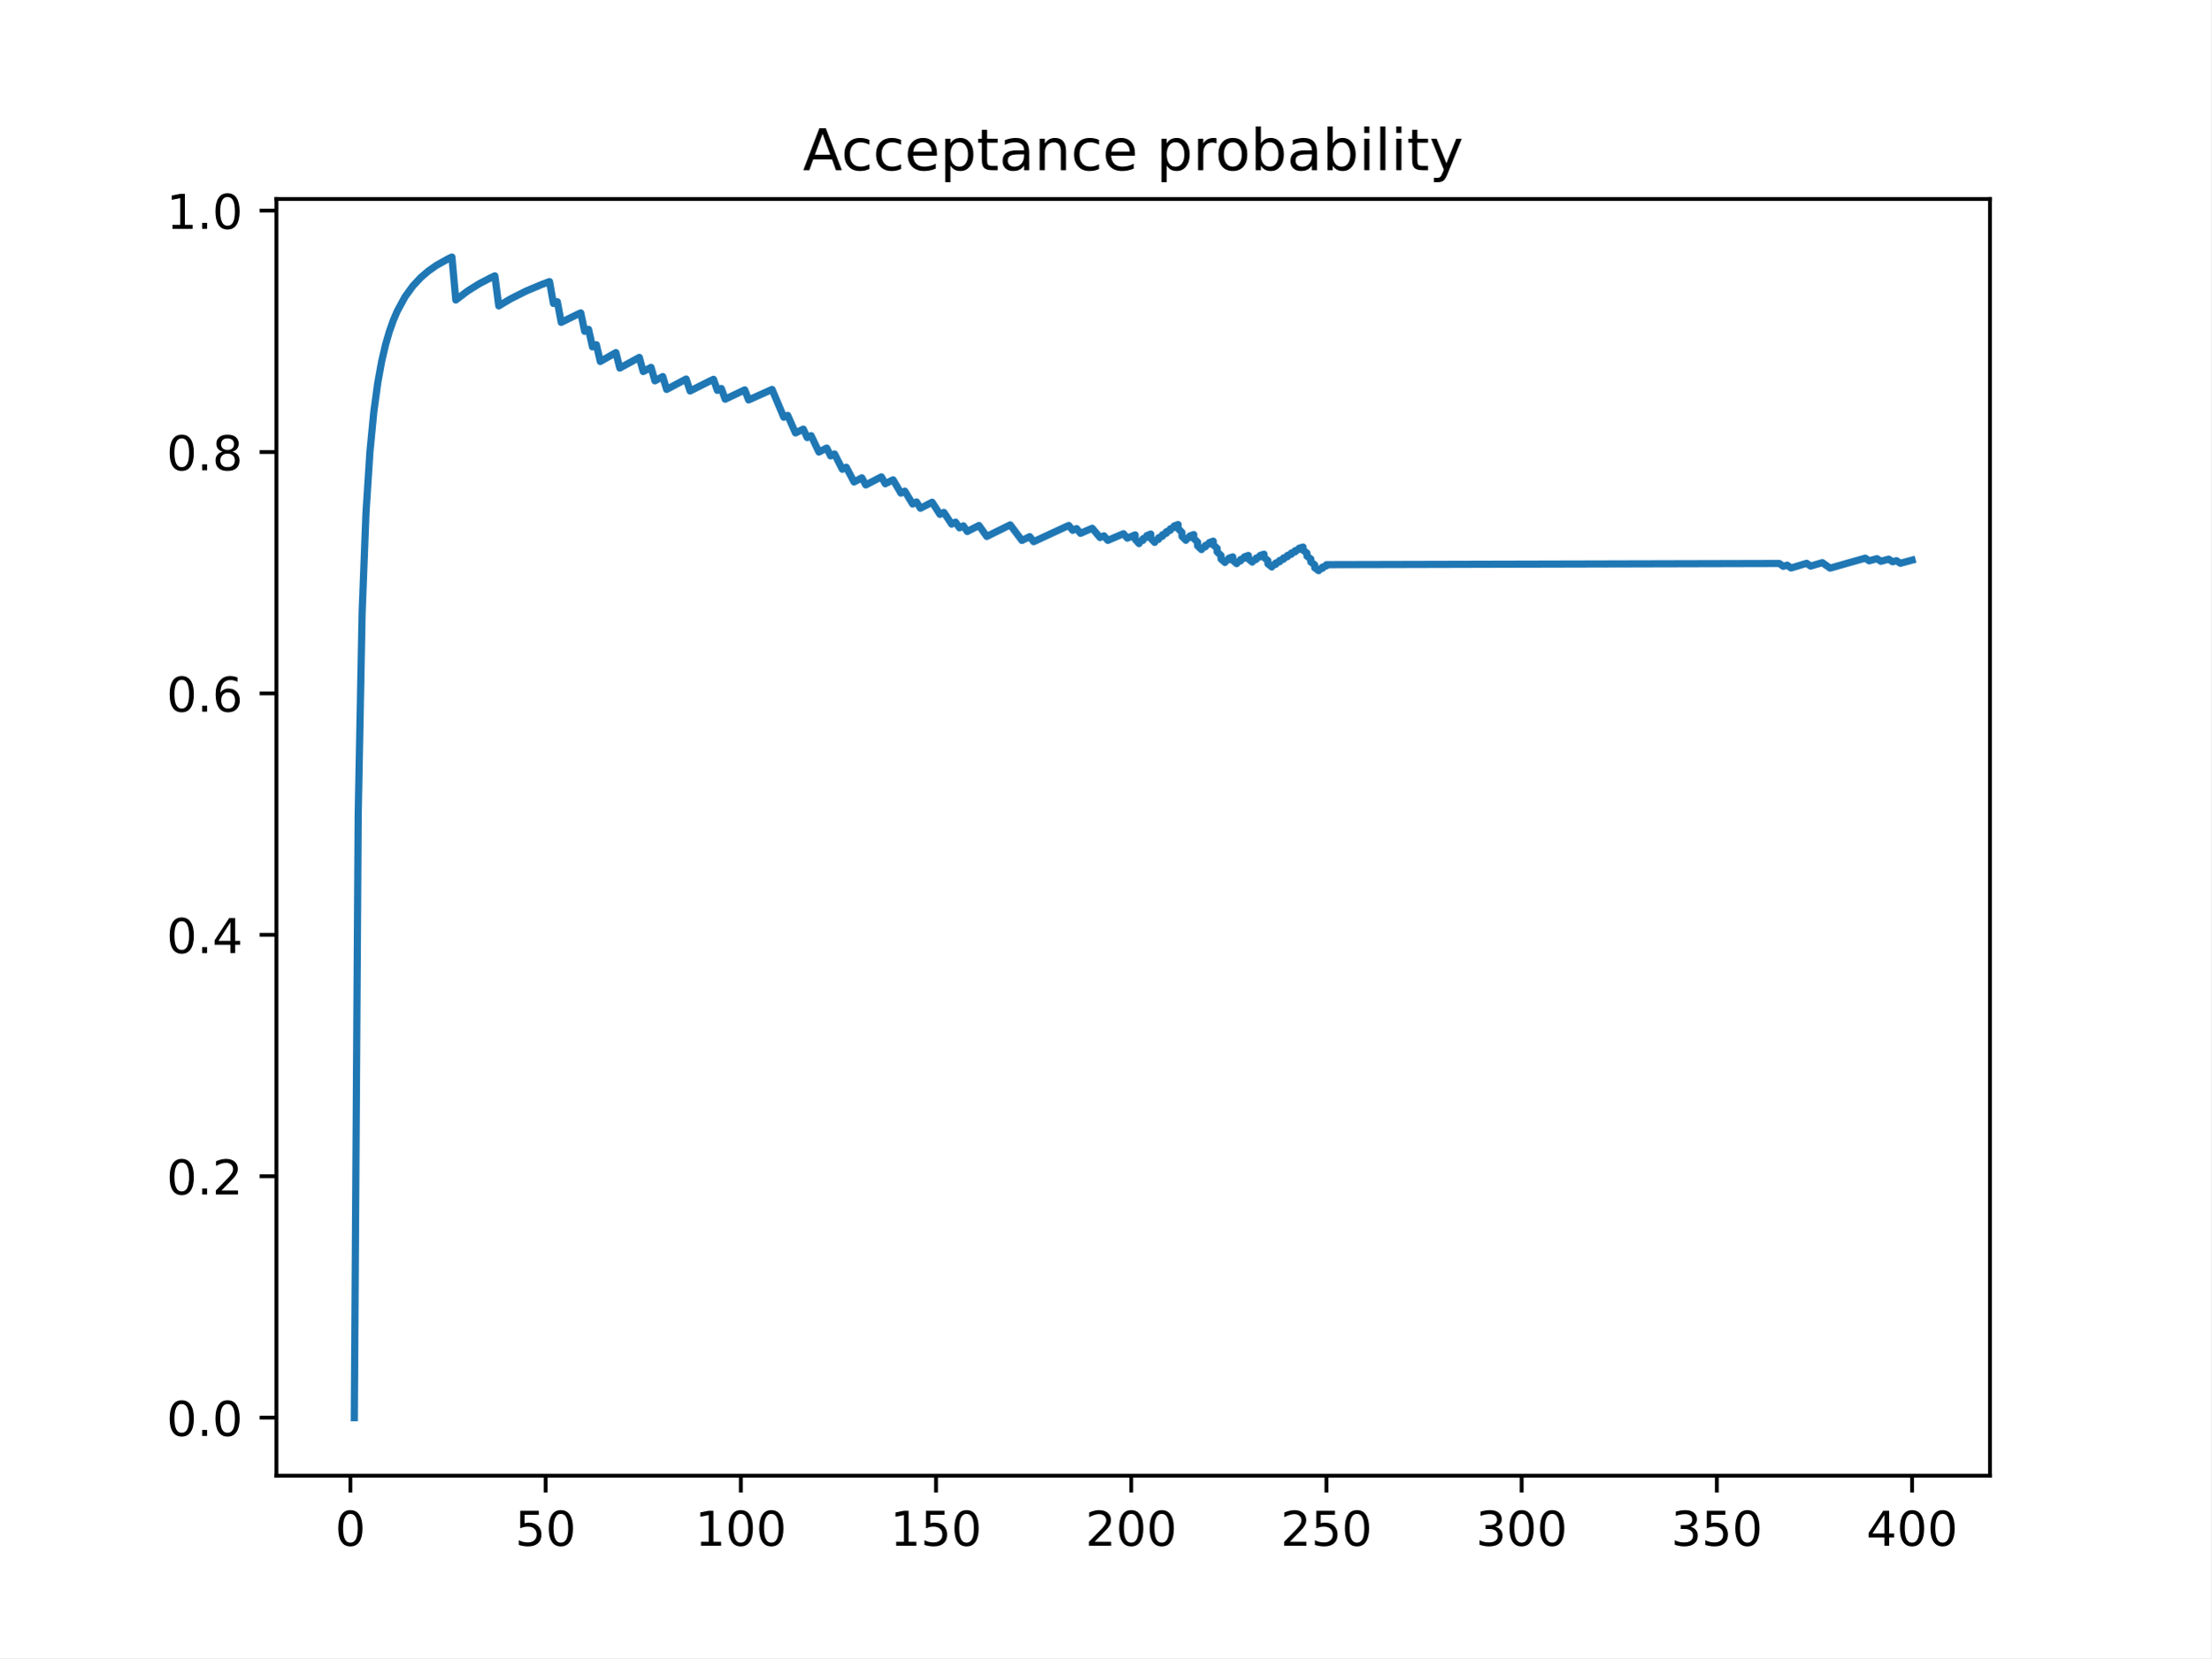
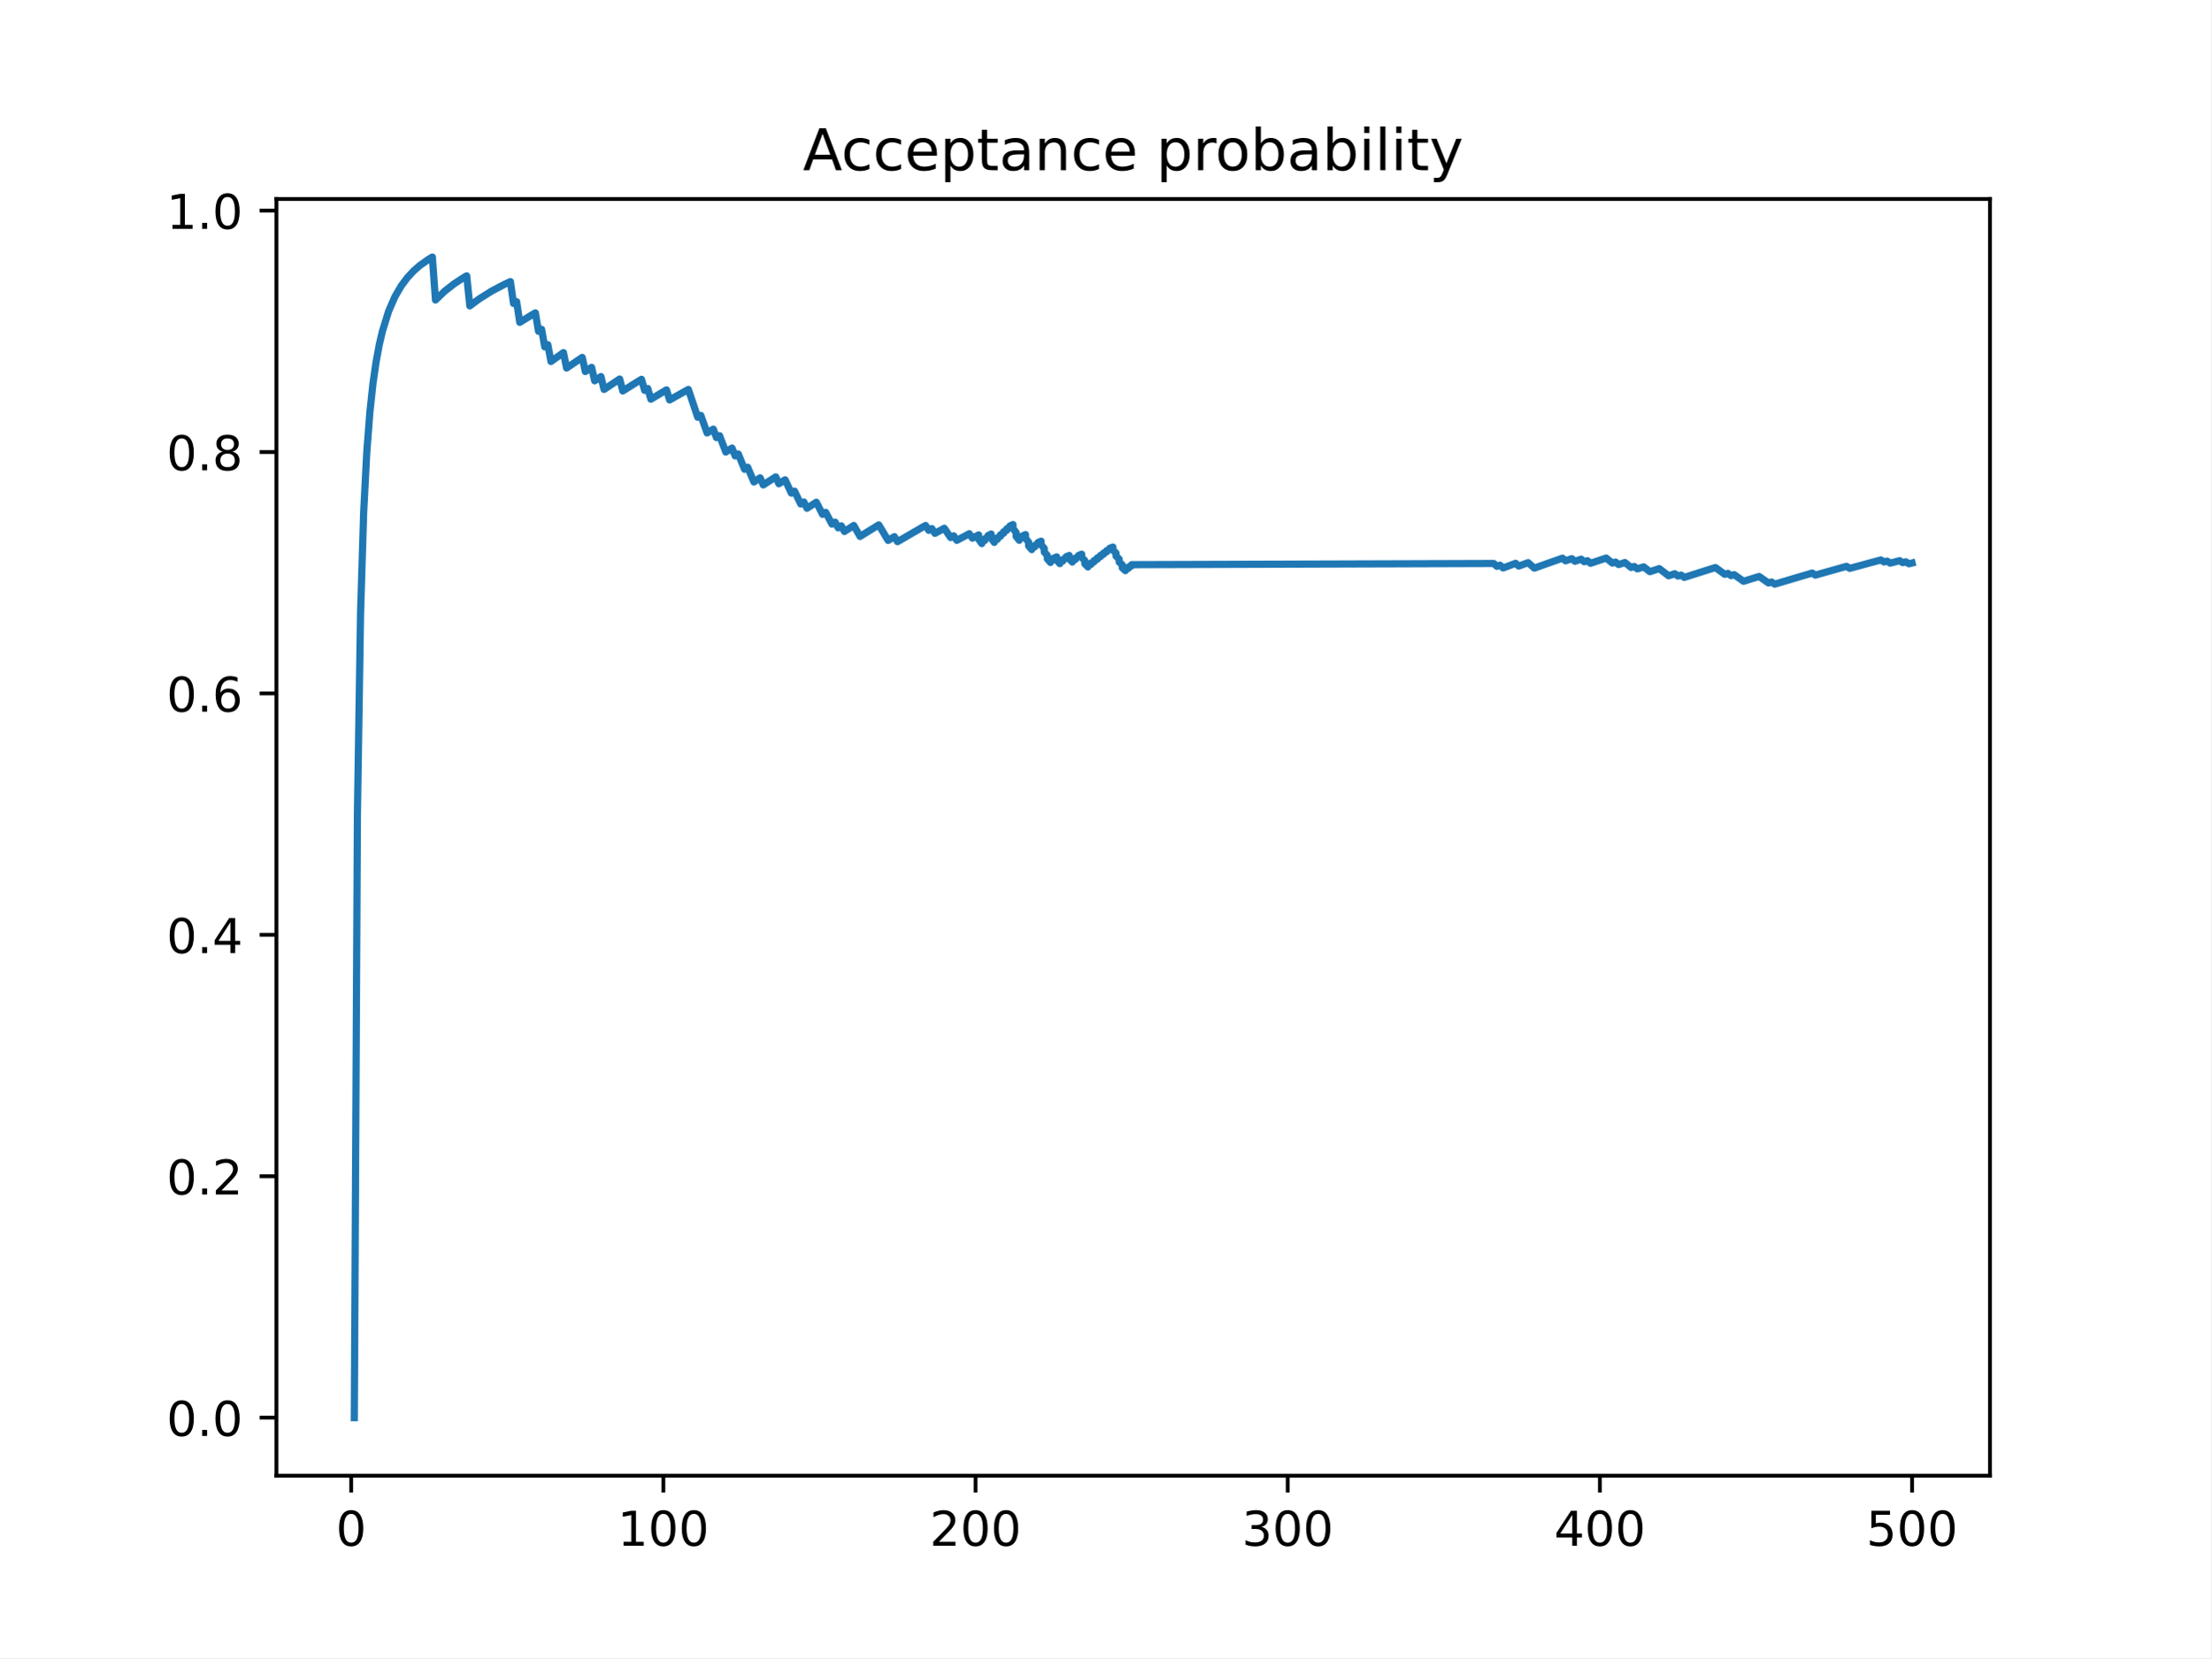
<svg xmlns="http://www.w3.org/2000/svg" xmlns:xlink="http://www.w3.org/1999/xlink" height="345.6pt" version="1.1" viewBox="0 0 460.8 345.6" width="460.8pt">
  <defs>
    <style type="text/css">
*{stroke-linecap:butt;stroke-linejoin:round;}
  </style>
  </defs>
  <g id="figure_1">
    <g id="patch_1">
      <path d="M 0 345.6  L 460.8 345.6  L 460.8 0  L 0 0  z " style="fill:#ffffff;" />
    </g>
    <g id="axes_1">
      <g id="patch_2">
        <path d="M 57.6 307.584  L 414.72 307.584  L 414.72 41.472  L 57.6 41.472  z " style="fill:#ffffff;" />
      </g>
      <g id="matplotlib.axis_1">
        <g id="xtick_1">
          <g id="line2d_1">
            <defs>
-               <path d="M 0 0  L 0 3.5  " id="mc5538f8232" style="stroke:#000000;stroke-width:0.8;" />
-             </defs>
-             <g>
-               <use style="stroke:#000000;stroke-width:0.8;" x="73.019" xlink:href="#mc5538f8232" y="307.584" />
+               <path d="M 0 0  L 0 3.5  " id="m84323a3d0e" style="stroke:#000000;stroke-width:0.8;" />
+             </defs>
+             <g>
+               <use style="stroke:#000000;stroke-width:0.8;" x="73.182" xlink:href="#m84323a3d0e" y="307.584" />
            </g>
          </g>
          <g id="text_1">
            <defs>
              <path d="M 31.781 66.406  Q 24.172 66.406 20.328 58.906  Q 16.5 51.422 16.5 36.375  Q 16.5 21.391 20.328 13.891  Q 24.172 6.391 31.781 6.391  Q 39.453 6.391 43.281 13.891  Q 47.125 21.391 47.125 36.375  Q 47.125 51.422 43.281 58.906  Q 39.453 66.406 31.781 66.406  z M 31.781 74.219  Q 44.047 74.219 50.516 64.516  Q 56.984 54.828 56.984 36.375  Q 56.984 17.969 50.516 8.266  Q 44.047 -1.422 31.781 -1.422  Q 19.531 -1.422 13.062 8.266  Q 6.594 17.969 6.594 36.375  Q 6.594 54.828 13.062 64.516  Q 19.531 74.219 31.781 74.219  z " id="DejaVuSans-48" />
            </defs>
-             <g transform="translate(69.83781 322.1824)scale(0.1 -0.1)">
+             <g transform="translate(70.00087 322.1824)scale(0.1 -0.1)">
              <use xlink:href="#DejaVuSans-48" />
            </g>
          </g>
        </g>
        <g id="xtick_2">
          <g id="line2d_2">
            <g>
-               <use style="stroke:#000000;stroke-width:0.8;" x="113.703" xlink:href="#mc5538f8232" y="307.584" />
+               <use style="stroke:#000000;stroke-width:0.8;" x="138.243" xlink:href="#m84323a3d0e" y="307.584" />
            </g>
          </g>
          <g id="text_2">
            <defs>
-               <path d="M 10.797 72.906  L 49.516 72.906  L 49.516 64.594  L 19.828 64.594  L 19.828 46.734  Q 21.969 47.469 24.109 47.828  Q 26.266 48.188 28.422 48.188  Q 40.625 48.188 47.75 41.5  Q 54.891 34.812 54.891 23.391  Q 54.891 11.625 47.562 5.094  Q 40.234 -1.422 26.906 -1.422  Q 22.312 -1.422 17.547 -0.641  Q 12.797 0.141 7.719 1.703  L 7.719 11.625  Q 12.109 9.234 16.797 8.062  Q 21.484 6.891 26.703 6.891  Q 35.156 6.891 40.078 11.328  Q 45.016 15.766 45.016 23.391  Q 45.016 31 40.078 35.438  Q 35.156 39.891 26.703 39.891  Q 22.75 39.891 18.812 39.016  Q 14.891 38.141 10.797 36.281  z " id="DejaVuSans-53" />
-             </defs>
-             <g transform="translate(107.3401 322.1824)scale(0.1 -0.1)">
-               <use xlink:href="#DejaVuSans-53" />
-               <use x="63.623" xlink:href="#DejaVuSans-48" />
+               <path d="M 12.406 8.297  L 28.516 8.297  L 28.516 63.922  L 10.984 60.406  L 10.984 69.391  L 28.422 72.906  L 38.281 72.906  L 38.281 8.297  L 54.391 8.297  L 54.391 0  L 12.406 0  z " id="DejaVuSans-49" />
+             </defs>
+             <g transform="translate(128.6994 322.1824)scale(0.1 -0.1)">
+               <use xlink:href="#DejaVuSans-49" />
+               <use x="63.623" xlink:href="#DejaVuSans-48" />
+               <use x="127.246" xlink:href="#DejaVuSans-48" />
            </g>
          </g>
        </g>
        <g id="xtick_3">
          <g id="line2d_3">
            <g>
-               <use style="stroke:#000000;stroke-width:0.8;" x="154.386" xlink:href="#mc5538f8232" y="307.584" />
+               <use style="stroke:#000000;stroke-width:0.8;" x="203.304" xlink:href="#m84323a3d0e" y="307.584" />
            </g>
          </g>
          <g id="text_3">
            <defs>
-               <path d="M 12.406 8.297  L 28.516 8.297  L 28.516 63.922  L 10.984 60.406  L 10.984 69.391  L 28.422 72.906  L 38.281 72.906  L 38.281 8.297  L 54.391 8.297  L 54.391 0  L 12.406 0  z " id="DejaVuSans-49" />
-             </defs>
-             <g transform="translate(144.8424 322.1824)scale(0.1 -0.1)">
-               <use xlink:href="#DejaVuSans-49" />
+               <path d="M 19.188 8.297  L 53.609 8.297  L 53.609 0  L 7.328 0  L 7.328 8.297  Q 12.938 14.109 22.625 23.891  Q 32.328 33.688 34.812 36.531  Q 39.547 41.844 41.422 45.531  Q 43.312 49.219 43.312 52.781  Q 43.312 58.594 39.234 62.25  Q 35.156 65.922 28.609 65.922  Q 23.969 65.922 18.812 64.312  Q 13.672 62.703 7.812 59.422  L 7.812 69.391  Q 13.766 71.781 18.938 73  Q 24.125 74.219 28.422 74.219  Q 39.75 74.219 46.484 68.547  Q 53.219 62.891 53.219 53.422  Q 53.219 48.922 51.531 44.891  Q 49.859 40.875 45.406 35.406  Q 44.188 33.984 37.641 27.219  Q 31.109 20.453 19.188 8.297  z " id="DejaVuSans-50" />
+             </defs>
+             <g transform="translate(193.7604 322.1824)scale(0.1 -0.1)">
+               <use xlink:href="#DejaVuSans-50" />
              <use x="63.623" xlink:href="#DejaVuSans-48" />
              <use x="127.246" xlink:href="#DejaVuSans-48" />
            </g>
          </g>
        </g>
        <g id="xtick_4">
          <g id="line2d_4">
            <g>
-               <use style="stroke:#000000;stroke-width:0.8;" x="195.07" xlink:href="#mc5538f8232" y="307.584" />
+               <use style="stroke:#000000;stroke-width:0.8;" x="268.365" xlink:href="#m84323a3d0e" y="307.584" />
            </g>
          </g>
          <g id="text_4">
-             <g transform="translate(185.5259 322.1824)scale(0.1 -0.1)">
-               <use xlink:href="#DejaVuSans-49" />
-               <use x="63.623" xlink:href="#DejaVuSans-53" />
+             <defs>
+               <path d="M 40.578 39.312  Q 47.656 37.797 51.625 33  Q 55.609 28.219 55.609 21.188  Q 55.609 10.406 48.188 4.484  Q 40.766 -1.422 27.094 -1.422  Q 22.516 -1.422 17.656 -0.516  Q 12.797 0.391 7.625 2.203  L 7.625 11.719  Q 11.719 9.328 16.594 8.109  Q 21.484 6.891 26.812 6.891  Q 36.078 6.891 40.938 10.547  Q 45.797 14.203 45.797 21.188  Q 45.797 27.641 41.281 31.266  Q 36.766 34.906 28.719 34.906  L 20.219 34.906  L 20.219 43.016  L 29.109 43.016  Q 36.375 43.016 40.234 45.922  Q 44.094 48.828 44.094 54.297  Q 44.094 59.906 40.109 62.906  Q 36.141 65.922 28.719 65.922  Q 24.656 65.922 20.016 65.031  Q 15.375 64.156 9.812 62.312  L 9.812 71.094  Q 15.438 72.656 20.344 73.438  Q 25.25 74.219 29.594 74.219  Q 40.828 74.219 47.359 69.109  Q 53.906 64.016 53.906 55.328  Q 53.906 49.266 50.438 45.094  Q 46.969 40.922 40.578 39.312  z " id="DejaVuSans-51" />
+             </defs>
+             <g transform="translate(258.8215 322.1824)scale(0.1 -0.1)">
+               <use xlink:href="#DejaVuSans-51" />
+               <use x="63.623" xlink:href="#DejaVuSans-48" />
              <use x="127.246" xlink:href="#DejaVuSans-48" />
            </g>
          </g>
        </g>
        <g id="xtick_5">
          <g id="line2d_5">
            <g>
-               <use style="stroke:#000000;stroke-width:0.8;" x="235.753" xlink:href="#mc5538f8232" y="307.584" />
+               <use style="stroke:#000000;stroke-width:0.8;" x="333.426" xlink:href="#m84323a3d0e" y="307.584" />
            </g>
          </g>
          <g id="text_5">
            <defs>
-               <path d="M 19.188 8.297  L 53.609 8.297  L 53.609 0  L 7.328 0  L 7.328 8.297  Q 12.938 14.109 22.625 23.891  Q 32.328 33.688 34.812 36.531  Q 39.547 41.844 41.422 45.531  Q 43.312 49.219 43.312 52.781  Q 43.312 58.594 39.234 62.25  Q 35.156 65.922 28.609 65.922  Q 23.969 65.922 18.812 64.312  Q 13.672 62.703 7.812 59.422  L 7.812 69.391  Q 13.766 71.781 18.938 73  Q 24.125 74.219 28.422 74.219  Q 39.75 74.219 46.484 68.547  Q 53.219 62.891 53.219 53.422  Q 53.219 48.922 51.531 44.891  Q 49.859 40.875 45.406 35.406  Q 44.188 33.984 37.641 27.219  Q 31.109 20.453 19.188 8.297  z " id="DejaVuSans-50" />
-             </defs>
-             <g transform="translate(226.2094 322.1824)scale(0.1 -0.1)">
-               <use xlink:href="#DejaVuSans-50" />
+               <path d="M 37.797 64.312  L 12.891 25.391  L 37.797 25.391  z M 35.203 72.906  L 47.609 72.906  L 47.609 25.391  L 58.016 25.391  L 58.016 17.188  L 47.609 17.188  L 47.609 0  L 37.797 0  L 37.797 17.188  L 4.891 17.188  L 4.891 26.703  z " id="DejaVuSans-52" />
+             </defs>
+             <g transform="translate(323.8825 322.1824)scale(0.1 -0.1)">
+               <use xlink:href="#DejaVuSans-52" />
              <use x="63.623" xlink:href="#DejaVuSans-48" />
              <use x="127.246" xlink:href="#DejaVuSans-48" />
            </g>
          </g>
        </g>
        <g id="xtick_6">
          <g id="line2d_6">
            <g>
-               <use style="stroke:#000000;stroke-width:0.8;" x="276.437" xlink:href="#mc5538f8232" y="307.584" />
+               <use style="stroke:#000000;stroke-width:0.8;" x="398.487" xlink:href="#m84323a3d0e" y="307.584" />
            </g>
          </g>
          <g id="text_6">
-             <g transform="translate(266.8929 322.1824)scale(0.1 -0.1)">
-               <use xlink:href="#DejaVuSans-50" />
-               <use x="63.623" xlink:href="#DejaVuSans-53" />
-               <use x="127.246" xlink:href="#DejaVuSans-48" />
-             </g>
-           </g>
-         </g>
-         <g id="xtick_7">
-           <g id="line2d_7">
-             <g>
-               <use style="stroke:#000000;stroke-width:0.8;" x="317.12" xlink:href="#mc5538f8232" y="307.584" />
-             </g>
-           </g>
-           <g id="text_7">
-             <defs>
-               <path d="M 40.578 39.312  Q 47.656 37.797 51.625 33  Q 55.609 28.219 55.609 21.188  Q 55.609 10.406 48.188 4.484  Q 40.766 -1.422 27.094 -1.422  Q 22.516 -1.422 17.656 -0.516  Q 12.797 0.391 7.625 2.203  L 7.625 11.719  Q 11.719 9.328 16.594 8.109  Q 21.484 6.891 26.812 6.891  Q 36.078 6.891 40.938 10.547  Q 45.797 14.203 45.797 21.188  Q 45.797 27.641 41.281 31.266  Q 36.766 34.906 28.719 34.906  L 20.219 34.906  L 20.219 43.016  L 29.109 43.016  Q 36.375 43.016 40.234 45.922  Q 44.094 48.828 44.094 54.297  Q 44.094 59.906 40.109 62.906  Q 36.141 65.922 28.719 65.922  Q 24.656 65.922 20.016 65.031  Q 15.375 64.156 9.812 62.312  L 9.812 71.094  Q 15.438 72.656 20.344 73.438  Q 25.25 74.219 29.594 74.219  Q 40.828 74.219 47.359 69.109  Q 53.906 64.016 53.906 55.328  Q 53.906 49.266 50.438 45.094  Q 46.969 40.922 40.578 39.312  z " id="DejaVuSans-51" />
-             </defs>
-             <g transform="translate(307.5765 322.1824)scale(0.1 -0.1)">
-               <use xlink:href="#DejaVuSans-51" />
-               <use x="63.623" xlink:href="#DejaVuSans-48" />
-               <use x="127.246" xlink:href="#DejaVuSans-48" />
-             </g>
-           </g>
-         </g>
-         <g id="xtick_8">
-           <g id="line2d_8">
-             <g>
-               <use style="stroke:#000000;stroke-width:0.8;" x="357.804" xlink:href="#mc5538f8232" y="307.584" />
-             </g>
-           </g>
-           <g id="text_8">
-             <g transform="translate(348.26 322.1824)scale(0.1 -0.1)">
-               <use xlink:href="#DejaVuSans-51" />
-               <use x="63.623" xlink:href="#DejaVuSans-53" />
-               <use x="127.246" xlink:href="#DejaVuSans-48" />
-             </g>
-           </g>
-         </g>
-         <g id="xtick_9">
-           <g id="line2d_9">
-             <g>
-               <use style="stroke:#000000;stroke-width:0.8;" x="398.487" xlink:href="#mc5538f8232" y="307.584" />
-             </g>
-           </g>
-           <g id="text_9">
-             <defs>
-               <path d="M 37.797 64.312  L 12.891 25.391  L 37.797 25.391  z M 35.203 72.906  L 47.609 72.906  L 47.609 25.391  L 58.016 25.391  L 58.016 17.188  L 47.609 17.188  L 47.609 0  L 37.797 0  L 37.797 17.188  L 4.891 17.188  L 4.891 26.703  z " id="DejaVuSans-52" />
+             <defs>
+               <path d="M 10.797 72.906  L 49.516 72.906  L 49.516 64.594  L 19.828 64.594  L 19.828 46.734  Q 21.969 47.469 24.109 47.828  Q 26.266 48.188 28.422 48.188  Q 40.625 48.188 47.75 41.5  Q 54.891 34.812 54.891 23.391  Q 54.891 11.625 47.562 5.094  Q 40.234 -1.422 26.906 -1.422  Q 22.312 -1.422 17.547 -0.641  Q 12.797 0.141 7.719 1.703  L 7.719 11.625  Q 12.109 9.234 16.797 8.062  Q 21.484 6.891 26.703 6.891  Q 35.156 6.891 40.078 11.328  Q 45.016 15.766 45.016 23.391  Q 45.016 31 40.078 35.438  Q 35.156 39.891 26.703 39.891  Q 22.75 39.891 18.812 39.016  Q 14.891 38.141 10.797 36.281  z " id="DejaVuSans-53" />
            </defs>
            <g transform="translate(388.9435 322.1824)scale(0.1 -0.1)">
-               <use xlink:href="#DejaVuSans-52" />
+               <use xlink:href="#DejaVuSans-53" />
              <use x="63.623" xlink:href="#DejaVuSans-48" />
              <use x="127.246" xlink:href="#DejaVuSans-48" />
            </g>
          </g>
        </g>
      </g>
      <g id="matplotlib.axis_2">
        <g id="ytick_1">
+           <g id="line2d_7">
+             <defs>
+               <path d="M 0 0  L -3.5 0  " id="m13760baf5e" style="stroke:#000000;stroke-width:0.8;" />
+             </defs>
+             <g>
+               <use style="stroke:#000000;stroke-width:0.8;" x="57.6" xlink:href="#m13760baf5e" y="295.488" />
+             </g>
+           </g>
+           <g id="text_7">
+             <defs>
+               <path d="M 10.688 12.406  L 21 12.406  L 21 0  L 10.688 0  z " id="DejaVuSans-46" />
+             </defs>
+             <g transform="translate(34.69687 299.2872)scale(0.1 -0.1)">
+               <use xlink:href="#DejaVuSans-48" />
+               <use x="63.623" xlink:href="#DejaVuSans-46" />
+               <use x="95.41" xlink:href="#DejaVuSans-48" />
+             </g>
+           </g>
+         </g>
+         <g id="ytick_2">
+           <g id="line2d_8">
+             <g>
+               <use style="stroke:#000000;stroke-width:0.8;" x="57.6" xlink:href="#m13760baf5e" y="245.169" />
+             </g>
+           </g>
+           <g id="text_8">
+             <g transform="translate(34.69687 248.9679)scale(0.1 -0.1)">
+               <use xlink:href="#DejaVuSans-48" />
+               <use x="63.623" xlink:href="#DejaVuSans-46" />
+               <use x="95.41" xlink:href="#DejaVuSans-50" />
+             </g>
+           </g>
+         </g>
+         <g id="ytick_3">
+           <g id="line2d_9">
+             <g>
+               <use style="stroke:#000000;stroke-width:0.8;" x="57.6" xlink:href="#m13760baf5e" y="194.849" />
+             </g>
+           </g>
+           <g id="text_9">
+             <g transform="translate(34.69687 198.6485)scale(0.1 -0.1)">
+               <use xlink:href="#DejaVuSans-48" />
+               <use x="63.623" xlink:href="#DejaVuSans-46" />
+               <use x="95.41" xlink:href="#DejaVuSans-52" />
+             </g>
+           </g>
+         </g>
+         <g id="ytick_4">
          <g id="line2d_10">
-             <defs>
-               <path d="M 0 0  L -3.5 0  " id="mcaa323b8a1" style="stroke:#000000;stroke-width:0.8;" />
-             </defs>
-             <g>
-               <use style="stroke:#000000;stroke-width:0.8;" x="57.6" xlink:href="#mcaa323b8a1" y="295.488" />
+             <g>
+               <use style="stroke:#000000;stroke-width:0.8;" x="57.6" xlink:href="#m13760baf5e" y="144.53" />
            </g>
          </g>
          <g id="text_10">
            <defs>
-               <path d="M 10.688 12.406  L 21 12.406  L 21 0  L 10.688 0  z " id="DejaVuSans-46" />
-             </defs>
-             <g transform="translate(34.69687 299.2872)scale(0.1 -0.1)">
-               <use xlink:href="#DejaVuSans-48" />
-               <use x="63.623" xlink:href="#DejaVuSans-46" />
-               <use x="95.41" xlink:href="#DejaVuSans-48" />
-             </g>
-           </g>
-         </g>
-         <g id="ytick_2">
+               <path d="M 33.016 40.375  Q 26.375 40.375 22.484 35.828  Q 18.609 31.297 18.609 23.391  Q 18.609 15.531 22.484 10.953  Q 26.375 6.391 33.016 6.391  Q 39.656 6.391 43.531 10.953  Q 47.406 15.531 47.406 23.391  Q 47.406 31.297 43.531 35.828  Q 39.656 40.375 33.016 40.375  z M 52.594 71.297  L 52.594 62.312  Q 48.875 64.062 45.094 64.984  Q 41.312 65.922 37.594 65.922  Q 27.828 65.922 22.672 59.328  Q 17.531 52.734 16.797 39.406  Q 19.672 43.656 24.016 45.922  Q 28.375 48.188 33.594 48.188  Q 44.578 48.188 50.953 41.516  Q 57.328 34.859 57.328 23.391  Q 57.328 12.156 50.688 5.359  Q 44.047 -1.422 33.016 -1.422  Q 20.359 -1.422 13.672 8.266  Q 6.984 17.969 6.984 36.375  Q 6.984 53.656 15.188 63.938  Q 23.391 74.219 37.203 74.219  Q 40.922 74.219 44.703 73.484  Q 48.484 72.75 52.594 71.297  z " id="DejaVuSans-54" />
+             </defs>
+             <g transform="translate(34.69687 148.3291)scale(0.1 -0.1)">
+               <use xlink:href="#DejaVuSans-48" />
+               <use x="63.623" xlink:href="#DejaVuSans-46" />
+               <use x="95.41" xlink:href="#DejaVuSans-54" />
+             </g>
+           </g>
+         </g>
+         <g id="ytick_5">
          <g id="line2d_11">
            <g>
-               <use style="stroke:#000000;stroke-width:0.8;" x="57.6" xlink:href="#mcaa323b8a1" y="245.169" />
+               <use style="stroke:#000000;stroke-width:0.8;" x="57.6" xlink:href="#m13760baf5e" y="94.211" />
            </g>
          </g>
          <g id="text_11">
-             <g transform="translate(34.69687 248.9679)scale(0.1 -0.1)">
-               <use xlink:href="#DejaVuSans-48" />
-               <use x="63.623" xlink:href="#DejaVuSans-46" />
-               <use x="95.41" xlink:href="#DejaVuSans-50" />
-             </g>
-           </g>
-         </g>
-         <g id="ytick_3">
+             <defs>
+               <path d="M 31.781 34.625  Q 24.75 34.625 20.719 30.859  Q 16.703 27.094 16.703 20.516  Q 16.703 13.922 20.719 10.156  Q 24.75 6.391 31.781 6.391  Q 38.812 6.391 42.859 10.172  Q 46.922 13.969 46.922 20.516  Q 46.922 27.094 42.891 30.859  Q 38.875 34.625 31.781 34.625  z M 21.922 38.812  Q 15.578 40.375 12.031 44.719  Q 8.5 49.078 8.5 55.328  Q 8.5 64.062 14.719 69.141  Q 20.953 74.219 31.781 74.219  Q 42.672 74.219 48.875 69.141  Q 55.078 64.062 55.078 55.328  Q 55.078 49.078 51.531 44.719  Q 48 40.375 41.703 38.812  Q 48.828 37.156 52.797 32.312  Q 56.781 27.484 56.781 20.516  Q 56.781 9.906 50.312 4.234  Q 43.844 -1.422 31.781 -1.422  Q 19.734 -1.422 13.25 4.234  Q 6.781 9.906 6.781 20.516  Q 6.781 27.484 10.781 32.312  Q 14.797 37.156 21.922 38.812  z M 18.312 54.391  Q 18.312 48.734 21.844 45.562  Q 25.391 42.391 31.781 42.391  Q 38.141 42.391 41.719 45.562  Q 45.312 48.734 45.312 54.391  Q 45.312 60.062 41.719 63.234  Q 38.141 66.406 31.781 66.406  Q 25.391 66.406 21.844 63.234  Q 18.312 60.062 18.312 54.391  z " id="DejaVuSans-56" />
+             </defs>
+             <g transform="translate(34.69687 98.00978)scale(0.1 -0.1)">
+               <use xlink:href="#DejaVuSans-48" />
+               <use x="63.623" xlink:href="#DejaVuSans-46" />
+               <use x="95.41" xlink:href="#DejaVuSans-56" />
+             </g>
+           </g>
+         </g>
+         <g id="ytick_6">
          <g id="line2d_12">
            <g>
-               <use style="stroke:#000000;stroke-width:0.8;" x="57.6" xlink:href="#mcaa323b8a1" y="194.849" />
+               <use style="stroke:#000000;stroke-width:0.8;" x="57.6" xlink:href="#m13760baf5e" y="43.891" />
            </g>
          </g>
          <g id="text_12">
-             <g transform="translate(34.69687 198.6485)scale(0.1 -0.1)">
-               <use xlink:href="#DejaVuSans-48" />
-               <use x="63.623" xlink:href="#DejaVuSans-46" />
-               <use x="95.41" xlink:href="#DejaVuSans-52" />
-             </g>
-           </g>
-         </g>
-         <g id="ytick_4">
-           <g id="line2d_13">
-             <g>
-               <use style="stroke:#000000;stroke-width:0.8;" x="57.6" xlink:href="#mcaa323b8a1" y="144.53" />
-             </g>
-           </g>
-           <g id="text_13">
-             <defs>
-               <path d="M 33.016 40.375  Q 26.375 40.375 22.484 35.828  Q 18.609 31.297 18.609 23.391  Q 18.609 15.531 22.484 10.953  Q 26.375 6.391 33.016 6.391  Q 39.656 6.391 43.531 10.953  Q 47.406 15.531 47.406 23.391  Q 47.406 31.297 43.531 35.828  Q 39.656 40.375 33.016 40.375  z M 52.594 71.297  L 52.594 62.312  Q 48.875 64.062 45.094 64.984  Q 41.312 65.922 37.594 65.922  Q 27.828 65.922 22.672 59.328  Q 17.531 52.734 16.797 39.406  Q 19.672 43.656 24.016 45.922  Q 28.375 48.188 33.594 48.188  Q 44.578 48.188 50.953 41.516  Q 57.328 34.859 57.328 23.391  Q 57.328 12.156 50.688 5.359  Q 44.047 -1.422 33.016 -1.422  Q 20.359 -1.422 13.672 8.266  Q 6.984 17.969 6.984 36.375  Q 6.984 53.656 15.188 63.938  Q 23.391 74.219 37.203 74.219  Q 40.922 74.219 44.703 73.484  Q 48.484 72.75 52.594 71.297  z " id="DejaVuSans-54" />
-             </defs>
-             <g transform="translate(34.69687 148.3291)scale(0.1 -0.1)">
-               <use xlink:href="#DejaVuSans-48" />
-               <use x="63.623" xlink:href="#DejaVuSans-46" />
-               <use x="95.41" xlink:href="#DejaVuSans-54" />
-             </g>
-           </g>
-         </g>
-         <g id="ytick_5">
-           <g id="line2d_14">
-             <g>
-               <use style="stroke:#000000;stroke-width:0.8;" x="57.6" xlink:href="#mcaa323b8a1" y="94.211" />
-             </g>
-           </g>
-           <g id="text_14">
-             <defs>
-               <path d="M 31.781 34.625  Q 24.75 34.625 20.719 30.859  Q 16.703 27.094 16.703 20.516  Q 16.703 13.922 20.719 10.156  Q 24.75 6.391 31.781 6.391  Q 38.812 6.391 42.859 10.172  Q 46.922 13.969 46.922 20.516  Q 46.922 27.094 42.891 30.859  Q 38.875 34.625 31.781 34.625  z M 21.922 38.812  Q 15.578 40.375 12.031 44.719  Q 8.5 49.078 8.5 55.328  Q 8.5 64.062 14.719 69.141  Q 20.953 74.219 31.781 74.219  Q 42.672 74.219 48.875 69.141  Q 55.078 64.062 55.078 55.328  Q 55.078 49.078 51.531 44.719  Q 48 40.375 41.703 38.812  Q 48.828 37.156 52.797 32.312  Q 56.781 27.484 56.781 20.516  Q 56.781 9.906 50.312 4.234  Q 43.844 -1.422 31.781 -1.422  Q 19.734 -1.422 13.25 4.234  Q 6.781 9.906 6.781 20.516  Q 6.781 27.484 10.781 32.312  Q 14.797 37.156 21.922 38.812  z M 18.312 54.391  Q 18.312 48.734 21.844 45.562  Q 25.391 42.391 31.781 42.391  Q 38.141 42.391 41.719 45.562  Q 45.312 48.734 45.312 54.391  Q 45.312 60.062 41.719 63.234  Q 38.141 66.406 31.781 66.406  Q 25.391 66.406 21.844 63.234  Q 18.312 60.062 18.312 54.391  z " id="DejaVuSans-56" />
-             </defs>
-             <g transform="translate(34.69687 98.00978)scale(0.1 -0.1)">
-               <use xlink:href="#DejaVuSans-48" />
-               <use x="63.623" xlink:href="#DejaVuSans-46" />
-               <use x="95.41" xlink:href="#DejaVuSans-56" />
-             </g>
-           </g>
-         </g>
-         <g id="ytick_6">
-           <g id="line2d_15">
-             <g>
-               <use style="stroke:#000000;stroke-width:0.8;" x="57.6" xlink:href="#mcaa323b8a1" y="43.891" />
-             </g>
-           </g>
-           <g id="text_15">
            <g transform="translate(34.69687 47.69042)scale(0.1 -0.1)">
              <use xlink:href="#DejaVuSans-49" />
              <use x="63.623" xlink:href="#DejaVuSans-46" />
              <use x="95.41" xlink:href="#DejaVuSans-48" />
            </g>
          </g>
        </g>
      </g>
-       <g id="line2d_16">
-         <path clip-path="url(#paeb0806939)" d="M 73.833 295.488  L 74.646 169.69  L 75.46 127.757  L 76.274 106.79  L 77.087 94.211  L 77.901 85.824  L 78.715 79.834  L 79.528 75.341  L 80.342 71.846  L 81.156 69.051  L 81.969 66.764  L 82.783 64.858  L 84.41 61.862  L 86.038 59.616  L 87.665 57.869  L 89.292 56.471  L 90.92 55.327  L 93.361 53.955  L 94.174 53.568  L 94.988 62.528  L 97.429 60.664  L 99.87 59.139  L 102.311 57.869  L 103.125 57.491  L 103.939 63.754  L 106.38 62.301  L 109.634 60.664  L 112.889 59.295  L 114.516 58.691  L 115.33 63.245  L 116.144 62.88  L 116.957 67.187  L 120.212 65.581  L 121.026 65.213  L 121.839 69.051  L 122.653 68.638  L 123.467 72.297  L 124.28 71.846  L 125.094 75.341  L 128.349 73.491  L 129.162 76.708  L 133.231 74.491  L 134.044 77.437  L 135.672 76.566  L 136.485 79.373  L 138.113 78.486  L 138.926 81.165  L 142.995 78.998  L 143.808 81.486  L 147.877 79.443  L 148.69 79.061  L 149.504 81.363  L 150.318 80.969  L 151.131 83.203  L 155.2 81.257  L 156.013 83.357  L 160.895 81.165  L 163.336 86.957  L 164.15 86.573  L 165.777 90.238  L 167.405 89.439  L 168.219 91.2  L 169.032 90.799  L 170.66 94.211  L 172.287 93.386  L 173.101 95.029  L 173.914 94.616  L 175.542 97.805  L 176.355 97.38  L 177.983 100.452  L 179.61 99.588  L 180.424 101.072  L 183.678 99.39  L 184.492 100.822  L 186.119 100.003  L 187.747 102.776  L 188.56 102.361  L 190.188 105.043  L 191.001 104.621  L 191.815 105.929  L 194.256 104.68  L 195.883 107.207  L 196.697 106.79  L 198.324 109.241  L 199.138 108.819  L 199.952 110.016  L 200.765 109.595  L 201.579 110.771  L 204.02 109.525  L 205.647 111.807  L 210.529 109.396  L 212.97 112.641  L 214.598 111.851  L 215.411 112.901  L 221.921 109.884  L 222.734 109.525  L 223.548 110.53  L 224.362 110.172  L 225.175 111.163  L 227.616 110.101  L 229.244 112.032  L 230.057 111.679  L 230.871 112.626  L 234.126 111.238  L 234.939 112.164  L 236.567 111.484  L 236.567 112.395  L 237.381 113.297  L 237.381 112.957  L 238.194 112.62  L 238.194 112.286  L 239.008 111.956  L 239.008 111.629  L 239.822 111.305  L 239.822 112.182  L 240.635 113.051  L 240.635 112.724  L 241.449 112.401  L 241.449 112.081  L 242.263 111.764  L 242.263 111.45  L 243.076 111.138  L 243.076 110.83  L 243.89 110.524  L 243.89 110.221  L 244.704 109.921  L 244.704 109.624  L 245.517 109.329  L 245.517 110.16  L 246.331 110.984  L 246.331 111.8  L 247.145 112.609  L 247.145 112.308  L 247.958 112.009  L 247.958 111.713  L 248.772 111.419  L 248.772 112.213  L 249.586 112.999  L 249.586 113.779  L 250.399 114.552  L 250.399 114.253  L 251.213 113.956  L 251.213 113.662  L 252.027 113.37  L 252.027 113.08  L 252.84 112.793  L 252.84 113.548  L 253.654 114.297  L 253.654 115.039  L 254.468 115.776  L 254.468 116.507  L 255.281 117.231  L 255.281 116.935  L 256.095 116.642  L 256.095 116.351  L 256.909 116.062  L 256.909 116.774  L 257.722 117.481  L 257.722 117.191  L 258.536 116.904  L 258.536 116.618  L 259.35 116.335  L 259.35 116.055  L 260.163 115.776  L 260.163 116.467  L 260.977 117.153  L 260.977 116.873  L 261.791 116.596  L 261.791 116.321  L 262.604 116.047  L 262.604 115.776  L 263.418 115.507  L 263.418 116.178  L 264.232 116.845  L 264.232 117.507  L 265.045 118.163  L 265.045 117.89  L 265.859 117.619  L 265.859 117.35  L 266.673 117.083  L 266.673 116.818  L 267.486 116.555  L 267.486 116.293  L 268.3 116.034  L 268.3 115.776  L 269.114 115.52  L 269.114 115.266  L 269.927 115.014  L 269.927 114.764  L 270.741 114.515  L 270.741 114.268  L 271.555 114.023  L 271.555 114.653  L 272.368 115.279  L 272.368 115.9  L 273.182 116.517  L 273.182 117.13  L 273.996 117.739  L 273.996 118.343  L 274.809 118.944  L 274.809 118.69  L 275.623 118.438  L 275.623 118.188  L 276.437 117.94  L 276.437 117.693  L 370.822 117.448  L 371.636 118.037  L 372.45 117.793  L 373.263 118.377  L 376.518 117.41  L 377.332 117.986  L 379.773 117.274  L 381.4 118.409  L 388.723 116.332  L 389.537 116.885  L 391.164 116.438  L 391.978 116.985  L 393.605 116.541  L 394.419 117.083  L 395.233 116.862  L 396.046 117.4  L 398.487 116.742  L 398.487 116.742  " style="fill:none;stroke:#1f77b4;stroke-linecap:square;stroke-width:1.5;" />
+       <g id="line2d_13">
+         <path clip-path="url(#p1f2fe6d1a2)" d="M 73.833 295.488  L 74.483 169.69  L 75.134 127.757  L 75.785 106.79  L 76.435 94.211  L 77.086 85.824  L 77.736 79.834  L 78.387 75.341  L 79.038 71.846  L 79.688 69.051  L 80.989 64.858  L 82.291 61.862  L 83.592 59.616  L 84.893 57.869  L 86.194 56.471  L 87.496 55.327  L 89.447 53.955  L 90.098 53.568  L 90.749 62.528  L 92.7 60.664  L 94.652 59.139  L 96.604 57.869  L 97.255 57.491  L 97.905 63.754  L 99.857 62.301  L 102.46 60.664  L 105.062 59.295  L 106.363 58.691  L 107.014 63.245  L 107.664 62.88  L 108.315 67.187  L 110.918 65.581  L 111.568 65.213  L 112.219 69.051  L 112.869 68.638  L 113.52 72.297  L 114.171 71.846  L 114.821 75.341  L 117.424 73.491  L 118.074 76.708  L 121.327 74.491  L 121.978 77.437  L 123.279 76.566  L 123.93 79.373  L 125.231 78.486  L 125.882 81.165  L 129.135 78.998  L 129.785 81.486  L 133.038 79.443  L 133.689 79.061  L 134.339 81.363  L 134.99 80.969  L 135.641 83.203  L 138.894 81.257  L 139.544 83.357  L 143.448 81.165  L 145.4 86.957  L 146.05 86.573  L 147.352 90.238  L 148.653 89.439  L 149.304 91.2  L 149.954 90.799  L 151.255 94.211  L 152.557 93.386  L 153.207 95.029  L 153.858 94.616  L 155.159 97.805  L 155.81 97.38  L 157.111 100.452  L 158.412 99.588  L 159.063 101.072  L 161.665 99.39  L 162.316 100.822  L 163.617 100.003  L 164.918 102.776  L 165.569 102.361  L 166.87 105.043  L 167.521 104.621  L 168.171 105.929  L 170.123 104.68  L 171.424 107.207  L 172.075 106.79  L 173.376 109.241  L 174.027 108.819  L 174.677 110.016  L 175.328 109.595  L 175.979 110.771  L 177.93 109.525  L 179.232 111.807  L 183.135 109.396  L 185.087 112.641  L 186.388 111.851  L 187.039 112.901  L 192.244 109.884  L 192.894 109.525  L 193.545 110.53  L 194.196 110.172  L 194.846 111.163  L 196.798 110.101  L 198.099 112.032  L 198.75 111.679  L 199.401 112.626  L 202.003 111.238  L 202.654 112.164  L 203.955 111.484  L 203.955 112.395  L 204.605 113.297  L 204.605 112.957  L 205.256 112.62  L 205.256 112.286  L 205.907 111.956  L 205.907 111.629  L 206.557 111.305  L 206.557 112.182  L 207.208 113.051  L 207.208 112.724  L 207.858 112.401  L 207.858 112.081  L 208.509 111.764  L 208.509 111.45  L 209.16 111.138  L 209.16 110.83  L 209.81 110.524  L 209.81 110.221  L 210.461 109.921  L 210.461 109.624  L 211.112 109.329  L 211.112 110.16  L 211.762 110.984  L 211.762 111.8  L 212.413 112.609  L 212.413 112.308  L 213.063 112.009  L 213.063 111.713  L 213.714 111.419  L 213.714 112.213  L 214.365 112.999  L 214.365 113.779  L 215.015 114.552  L 215.015 114.253  L 215.666 113.956  L 215.666 113.662  L 216.316 113.37  L 216.316 113.08  L 216.967 112.793  L 216.967 113.548  L 217.618 114.297  L 217.618 115.039  L 218.268 115.776  L 218.268 116.507  L 218.919 117.231  L 218.919 116.935  L 219.569 116.642  L 219.569 116.351  L 220.22 116.062  L 220.22 116.774  L 220.871 117.481  L 220.871 117.191  L 221.521 116.904  L 221.521 116.618  L 222.172 116.335  L 222.172 116.055  L 222.822 115.776  L 222.822 116.467  L 223.473 117.153  L 223.473 116.873  L 224.124 116.596  L 224.124 116.321  L 224.774 116.047  L 224.774 115.776  L 225.425 115.507  L 225.425 116.178  L 226.076 116.845  L 226.076 117.507  L 226.726 118.163  L 226.726 117.89  L 227.377 117.619  L 227.377 117.35  L 228.027 117.083  L 228.027 116.818  L 228.678 116.555  L 228.678 116.293  L 229.329 116.034  L 229.329 115.776  L 229.979 115.52  L 229.979 115.266  L 230.63 115.014  L 230.63 114.764  L 231.28 114.515  L 231.28 114.268  L 231.931 114.023  L 231.931 114.653  L 232.582 115.279  L 232.582 115.9  L 233.232 116.517  L 233.232 117.13  L 233.883 117.739  L 233.883 118.343  L 234.533 118.944  L 234.533 118.69  L 235.184 118.438  L 235.184 118.188  L 235.835 117.94  L 235.835 117.693  L 311.305 117.448  L 311.956 118.037  L 312.607 117.793  L 313.257 118.377  L 315.86 117.41  L 316.51 117.986  L 318.462 117.274  L 319.763 118.409  L 325.619 116.332  L 326.27 116.885  L 327.571 116.438  L 328.221 116.985  L 329.523 116.541  L 330.173 117.083  L 330.824 116.862  L 331.474 117.4  L 334.727 116.309  L 336.029 117.366  L 336.679 117.15  L 337.33 117.673  L 338.631 117.243  L 339.932 118.276  L 340.583 118.061  L 341.234 118.573  L 342.535 118.145  L 343.836 119.155  L 345.788 118.517  L 347.74 120.005  L 349.041 119.58  L 349.691 120.069  L 350.342 119.858  L 350.993 120.343  L 357.499 118.288  L 359.451 119.706  L 360.101 119.504  L 360.752 119.971  L 361.402 119.77  L 363.354 121.153  L 366.607 120.152  L 368.559 121.505  L 369.21 121.306  L 369.86 121.751  L 377.668 119.433  L 378.318 119.868  L 384.824 118.033  L 385.475 118.461  L 391.981 116.706  L 392.632 117.126  L 393.282 116.954  L 393.933 117.372  L 395.885 116.86  L 396.535 117.274  L 397.186 117.104  L 397.837 117.515  L 398.487 117.346  L 398.487 117.346  " style="fill:none;stroke:#1f77b4;stroke-linecap:square;stroke-width:1.5;" />
      </g>
      <g id="patch_3">
        <path d="M 57.6 307.584  L 57.6 41.472  " style="fill:none;stroke:#000000;stroke-linecap:square;stroke-linejoin:miter;stroke-width:0.8;" />
      </g>
      <g id="patch_4">
        <path d="M 414.72 307.584  L 414.72 41.472  " style="fill:none;stroke:#000000;stroke-linecap:square;stroke-linejoin:miter;stroke-width:0.8;" />
      </g>
      <g id="patch_5">
        <path d="M 57.6 307.584  L 414.72 307.584  " style="fill:none;stroke:#000000;stroke-linecap:square;stroke-linejoin:miter;stroke-width:0.8;" />
      </g>
      <g id="patch_6">
        <path d="M 57.6 41.472  L 414.72 41.472  " style="fill:none;stroke:#000000;stroke-linecap:square;stroke-linejoin:miter;stroke-width:0.8;" />
      </g>
-       <g id="text_16">
+       <g id="text_13">
        <defs>
          <path d="M 34.188 63.188  L 20.797 26.906  L 47.609 26.906  z M 28.609 72.906  L 39.797 72.906  L 67.578 0  L 57.328 0  L 50.688 18.703  L 17.828 18.703  L 11.188 0  L 0.781 0  z " id="DejaVuSans-65" />
          <path d="M 48.781 52.594  L 48.781 44.188  Q 44.969 46.297 41.141 47.344  Q 37.312 48.391 33.406 48.391  Q 24.656 48.391 19.812 42.844  Q 14.984 37.312 14.984 27.297  Q 14.984 17.281 19.812 11.734  Q 24.656 6.203 33.406 6.203  Q 37.312 6.203 41.141 7.25  Q 44.969 8.297 48.781 10.406  L 48.781 2.094  Q 45.016 0.344 40.984 -0.531  Q 36.969 -1.422 32.422 -1.422  Q 20.062 -1.422 12.781 6.344  Q 5.516 14.109 5.516 27.297  Q 5.516 40.672 12.859 48.328  Q 20.219 56 33.016 56  Q 37.156 56 41.109 55.141  Q 45.062 54.297 48.781 52.594  z " id="DejaVuSans-99" />
          <path d="M 56.203 29.594  L 56.203 25.203  L 14.891 25.203  Q 15.484 15.922 20.484 11.062  Q 25.484 6.203 34.422 6.203  Q 39.594 6.203 44.453 7.469  Q 49.312 8.734 54.109 11.281  L 54.109 2.781  Q 49.266 0.734 44.188 -0.344  Q 39.109 -1.422 33.891 -1.422  Q 20.797 -1.422 13.156 6.188  Q 5.516 13.812 5.516 26.812  Q 5.516 40.234 12.766 48.109  Q 20.016 56 32.328 56  Q 43.359 56 49.781 48.891  Q 56.203 41.797 56.203 29.594  z M 47.219 32.234  Q 47.125 39.594 43.094 43.984  Q 39.062 48.391 32.422 48.391  Q 24.906 48.391 20.391 44.141  Q 15.875 39.891 15.188 32.172  z " id="DejaVuSans-101" />
          <path d="M 18.109 8.203  L 18.109 -20.797  L 9.078 -20.797  L 9.078 54.688  L 18.109 54.688  L 18.109 46.391  Q 20.953 51.266 25.266 53.625  Q 29.594 56 35.594 56  Q 45.562 56 51.781 48.094  Q 58.016 40.188 58.016 27.297  Q 58.016 14.406 51.781 6.484  Q 45.562 -1.422 35.594 -1.422  Q 29.594 -1.422 25.266 0.953  Q 20.953 3.328 18.109 8.203  z M 48.688 27.297  Q 48.688 37.203 44.609 42.844  Q 40.531 48.484 33.406 48.484  Q 26.266 48.484 22.188 42.844  Q 18.109 37.203 18.109 27.297  Q 18.109 17.391 22.188 11.75  Q 26.266 6.109 33.406 6.109  Q 40.531 6.109 44.609 11.75  Q 48.688 17.391 48.688 27.297  z " id="DejaVuSans-112" />
          <path d="M 18.312 70.219  L 18.312 54.688  L 36.812 54.688  L 36.812 47.703  L 18.312 47.703  L 18.312 18.016  Q 18.312 11.328 20.141 9.422  Q 21.969 7.516 27.594 7.516  L 36.812 7.516  L 36.812 0  L 27.594 0  Q 17.188 0 13.234 3.875  Q 9.281 7.766 9.281 18.016  L 9.281 47.703  L 2.688 47.703  L 2.688 54.688  L 9.281 54.688  L 9.281 70.219  z " id="DejaVuSans-116" />
          <path d="M 34.281 27.484  Q 23.391 27.484 19.188 25  Q 14.984 22.516 14.984 16.5  Q 14.984 11.719 18.141 8.906  Q 21.297 6.109 26.703 6.109  Q 34.188 6.109 38.703 11.406  Q 43.219 16.703 43.219 25.484  L 43.219 27.484  z M 52.203 31.203  L 52.203 0  L 43.219 0  L 43.219 8.297  Q 40.141 3.328 35.547 0.953  Q 30.953 -1.422 24.312 -1.422  Q 15.922 -1.422 10.953 3.297  Q 6 8.016 6 15.922  Q 6 25.141 12.172 29.828  Q 18.359 34.516 30.609 34.516  L 43.219 34.516  L 43.219 35.406  Q 43.219 41.609 39.141 45  Q 35.062 48.391 27.688 48.391  Q 23 48.391 18.547 47.266  Q 14.109 46.141 10.016 43.891  L 10.016 52.203  Q 14.938 54.109 19.578 55.047  Q 24.219 56 28.609 56  Q 40.484 56 46.344 49.844  Q 52.203 43.703 52.203 31.203  z " id="DejaVuSans-97" />
          <path d="M 54.891 33.016  L 54.891 0  L 45.906 0  L 45.906 32.719  Q 45.906 40.484 42.875 44.328  Q 39.844 48.188 33.797 48.188  Q 26.516 48.188 22.312 43.547  Q 18.109 38.922 18.109 30.906  L 18.109 0  L 9.078 0  L 9.078 54.688  L 18.109 54.688  L 18.109 46.188  Q 21.344 51.125 25.703 53.562  Q 30.078 56 35.797 56  Q 45.219 56 50.047 50.172  Q 54.891 44.344 54.891 33.016  z " id="DejaVuSans-110" />
          <path id="DejaVuSans-32" />
          <path d="M 41.109 46.297  Q 39.594 47.172 37.812 47.578  Q 36.031 48 33.891 48  Q 26.266 48 22.188 43.047  Q 18.109 38.094 18.109 28.812  L 18.109 0  L 9.078 0  L 9.078 54.688  L 18.109 54.688  L 18.109 46.188  Q 20.953 51.172 25.484 53.578  Q 30.031 56 36.531 56  Q 37.453 56 38.578 55.875  Q 39.703 55.766 41.062 55.516  z " id="DejaVuSans-114" />
          <path d="M 30.609 48.391  Q 23.391 48.391 19.188 42.75  Q 14.984 37.109 14.984 27.297  Q 14.984 17.484 19.156 11.844  Q 23.344 6.203 30.609 6.203  Q 37.797 6.203 41.984 11.859  Q 46.188 17.531 46.188 27.297  Q 46.188 37.016 41.984 42.703  Q 37.797 48.391 30.609 48.391  z M 30.609 56  Q 42.328 56 49.016 48.375  Q 55.719 40.766 55.719 27.297  Q 55.719 13.875 49.016 6.219  Q 42.328 -1.422 30.609 -1.422  Q 18.844 -1.422 12.172 6.219  Q 5.516 13.875 5.516 27.297  Q 5.516 40.766 12.172 48.375  Q 18.844 56 30.609 56  z " id="DejaVuSans-111" />
          <path d="M 48.688 27.297  Q 48.688 37.203 44.609 42.844  Q 40.531 48.484 33.406 48.484  Q 26.266 48.484 22.188 42.844  Q 18.109 37.203 18.109 27.297  Q 18.109 17.391 22.188 11.75  Q 26.266 6.109 33.406 6.109  Q 40.531 6.109 44.609 11.75  Q 48.688 17.391 48.688 27.297  z M 18.109 46.391  Q 20.953 51.266 25.266 53.625  Q 29.594 56 35.594 56  Q 45.562 56 51.781 48.094  Q 58.016 40.188 58.016 27.297  Q 58.016 14.406 51.781 6.484  Q 45.562 -1.422 35.594 -1.422  Q 29.594 -1.422 25.266 0.953  Q 20.953 3.328 18.109 8.203  L 18.109 0  L 9.078 0  L 9.078 75.984  L 18.109 75.984  z " id="DejaVuSans-98" />
          <path d="M 9.422 54.688  L 18.406 54.688  L 18.406 0  L 9.422 0  z M 9.422 75.984  L 18.406 75.984  L 18.406 64.594  L 9.422 64.594  z " id="DejaVuSans-105" />
          <path d="M 9.422 75.984  L 18.406 75.984  L 18.406 0  L 9.422 0  z " id="DejaVuSans-108" />
          <path d="M 32.172 -5.078  Q 28.375 -14.844 24.75 -17.812  Q 21.141 -20.797 15.094 -20.797  L 7.906 -20.797  L 7.906 -13.281  L 13.188 -13.281  Q 16.891 -13.281 18.938 -11.516  Q 21 -9.766 23.484 -3.219  L 25.094 0.875  L 2.984 54.688  L 12.5 54.688  L 29.594 11.922  L 46.688 54.688  L 56.203 54.688  z " id="DejaVuSans-121" />
        </defs>
        <g transform="translate(167.3212 35.472)scale(0.12 -0.12)">
          <use xlink:href="#DejaVuSans-65" />
          <use x="66.658" xlink:href="#DejaVuSans-99" />
          <use x="121.639" xlink:href="#DejaVuSans-99" />
          <use x="176.619" xlink:href="#DejaVuSans-101" />
          <use x="238.143" xlink:href="#DejaVuSans-112" />
          <use x="301.619" xlink:href="#DejaVuSans-116" />
          <use x="340.828" xlink:href="#DejaVuSans-97" />
          <use x="402.107" xlink:href="#DejaVuSans-110" />
          <use x="465.486" xlink:href="#DejaVuSans-99" />
          <use x="520.467" xlink:href="#DejaVuSans-101" />
          <use x="581.99" xlink:href="#DejaVuSans-32" />
          <use x="613.777" xlink:href="#DejaVuSans-112" />
          <use x="677.254" xlink:href="#DejaVuSans-114" />
          <use x="716.117" xlink:href="#DejaVuSans-111" />
          <use x="777.299" xlink:href="#DejaVuSans-98" />
          <use x="840.775" xlink:href="#DejaVuSans-97" />
          <use x="902.055" xlink:href="#DejaVuSans-98" />
          <use x="965.531" xlink:href="#DejaVuSans-105" />
          <use x="993.314" xlink:href="#DejaVuSans-108" />
          <use x="1021.098" xlink:href="#DejaVuSans-105" />
          <use x="1048.881" xlink:href="#DejaVuSans-116" />
          <use x="1088.09" xlink:href="#DejaVuSans-121" />
        </g>
      </g>
    </g>
  </g>
  <defs>
-     <clipPath id="paeb0806939">
+     <clipPath id="p1f2fe6d1a2">
      <rect height="266.112" width="357.12" x="57.6" y="41.472" />
    </clipPath>
  </defs>
</svg>
